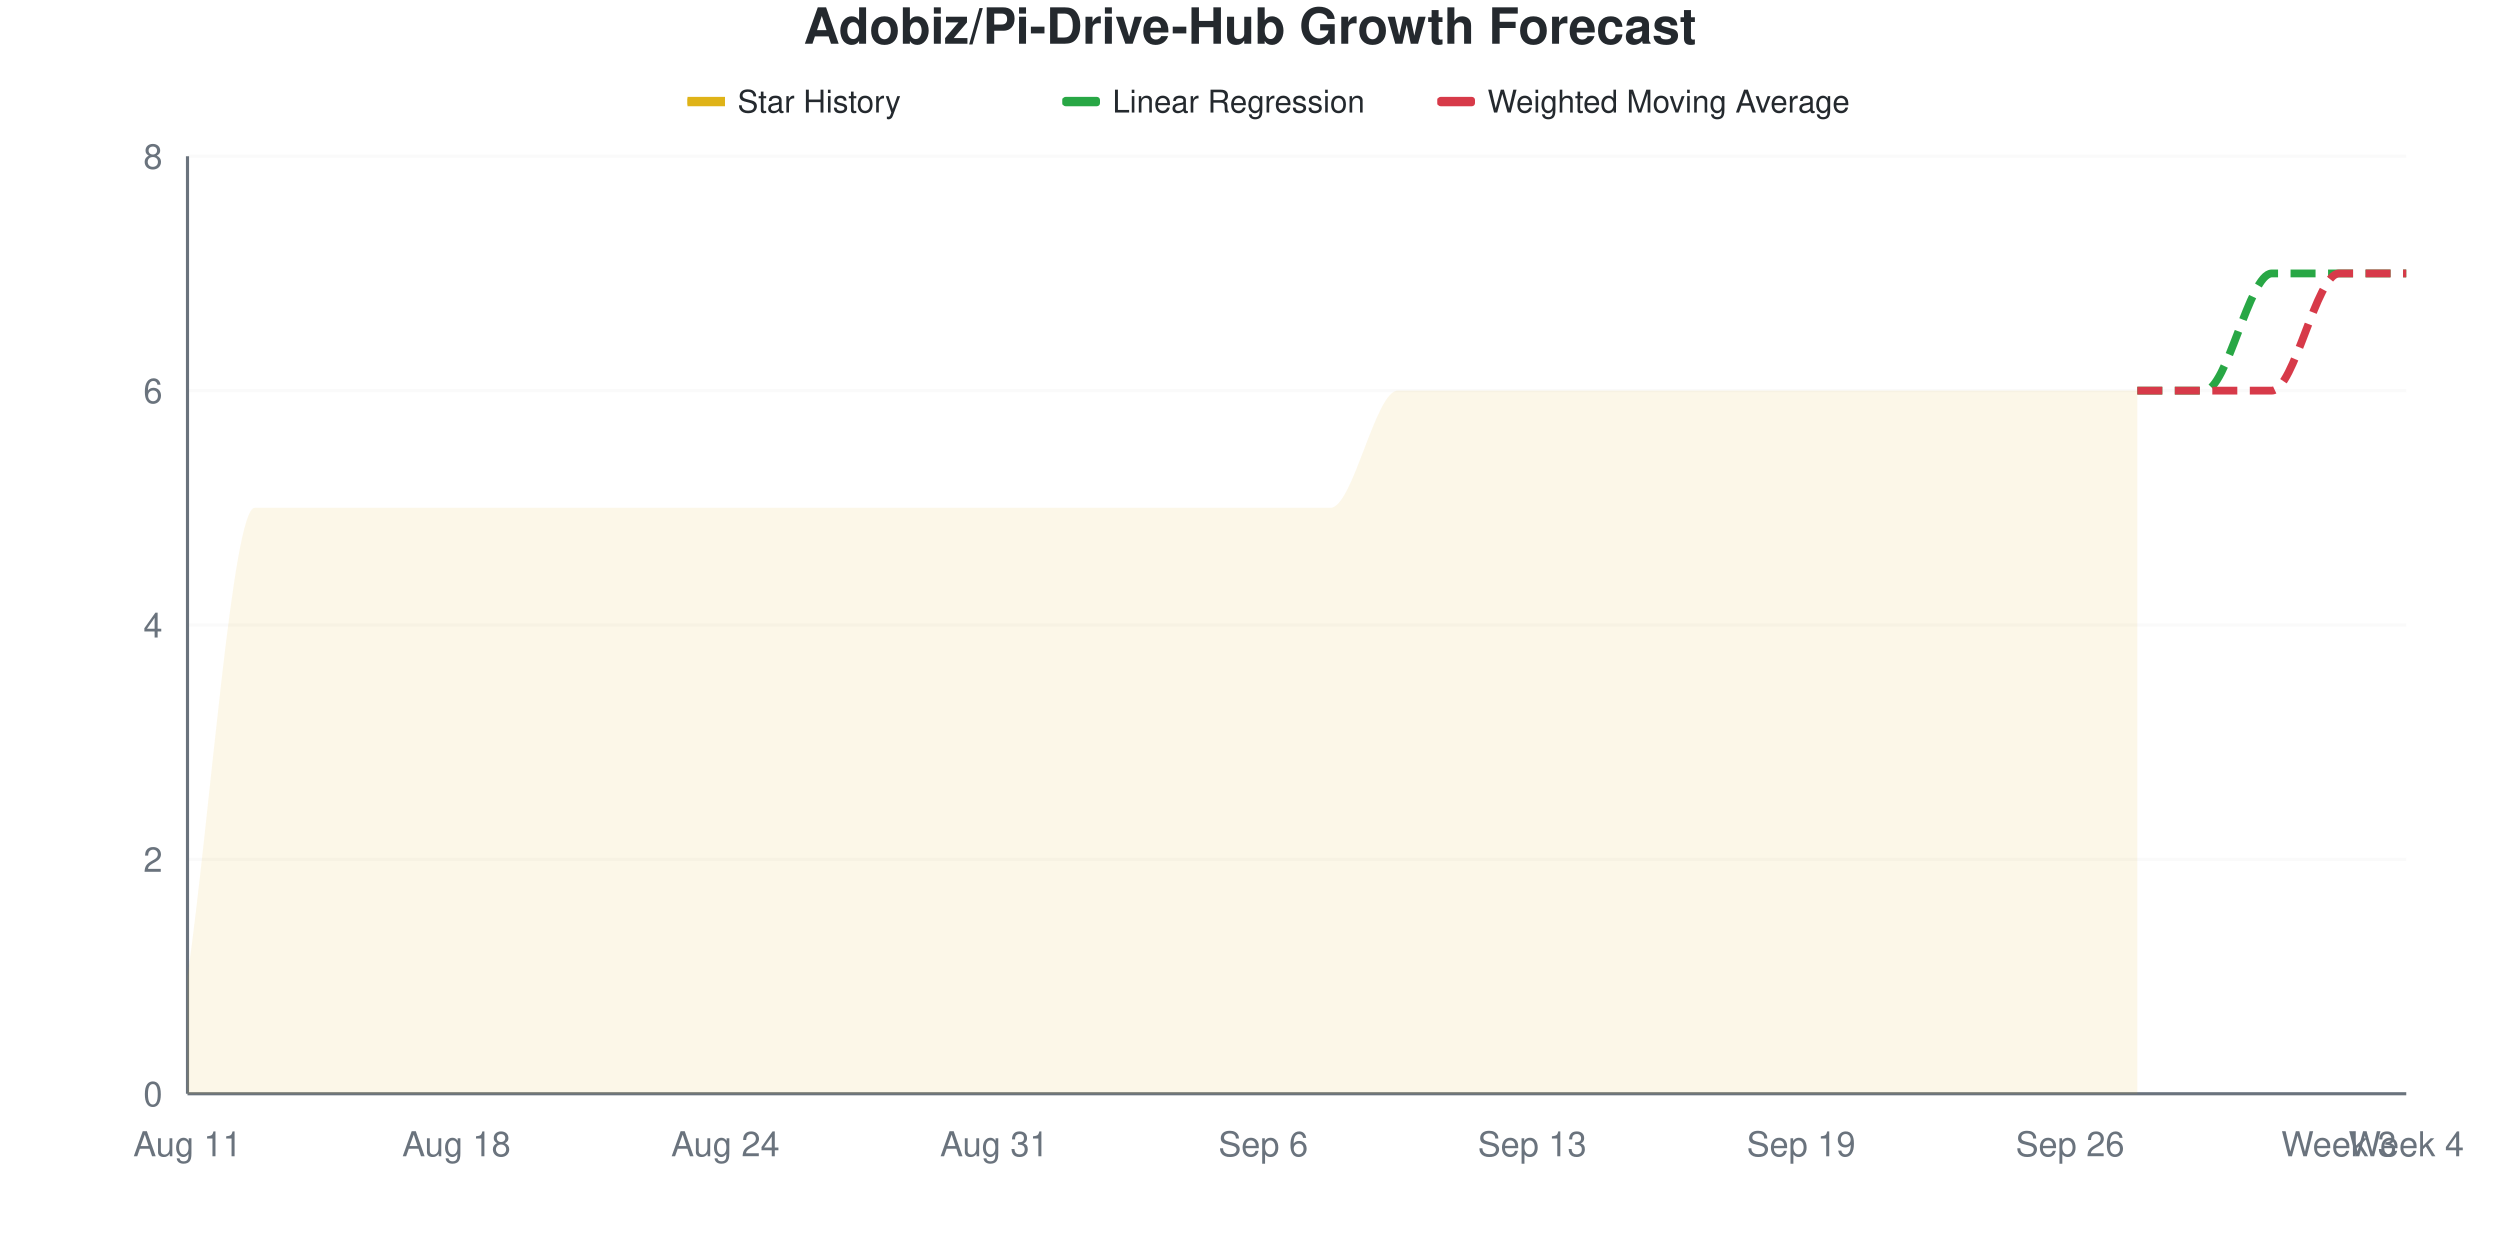
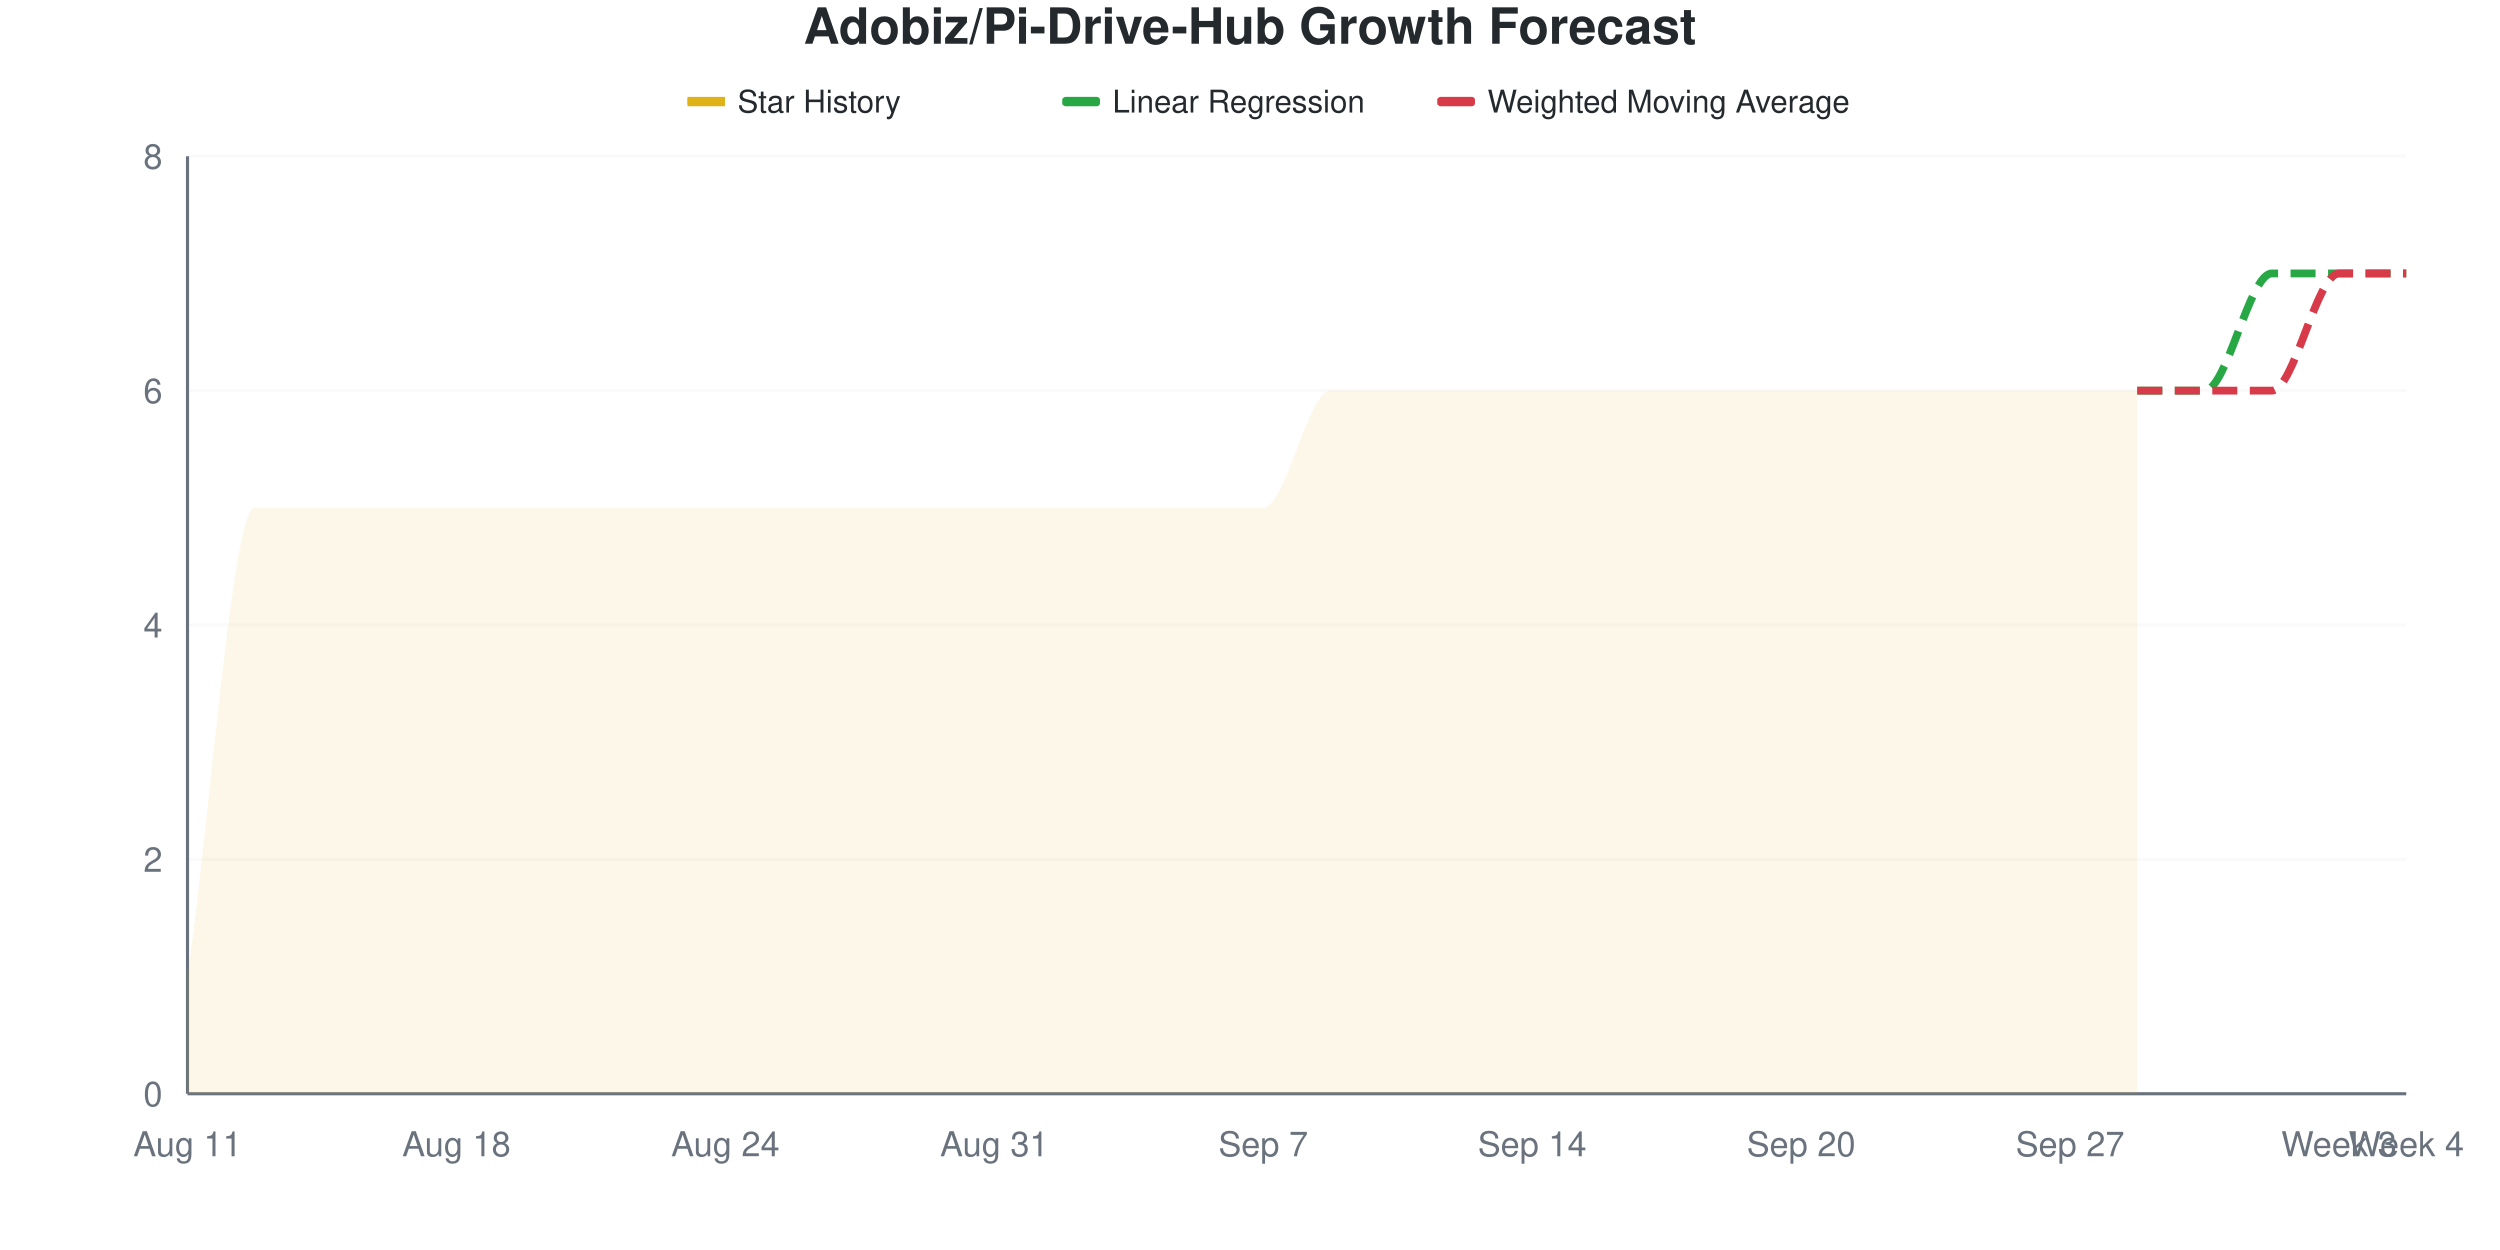
<svg xmlns="http://www.w3.org/2000/svg" viewBox="0 0 800 400" width="800" height="400">
  <style>
    @keyframes drawLine {
      to { stroke-dashoffset: 0; }
    }
    @keyframes fadeInPoint {
      from { opacity: 0; }
      to { opacity: 1; }
    }
    .data-line-0 {
      stroke-dasharray: 1220;
      stroke-dashoffset: 1220;
      animation: drawLine 2s ease-out forwards;
    }
    .data-point {
      opacity: 0;
      animation: fadeInPoint 0.5s ease-out forwards;
    }
    .chart-bg { fill: #fff; }
    .chart-text { fill: #24292e; }
    .chart-muted { fill: #6a737d; }
    .chart-grid { stroke: #eee; }
    .chart-axis { stroke: #6a737d; }
    @media (prefers-color-scheme: dark) {
      .chart-bg { fill: #0d1117; }
      .chart-text { fill: #e6edf3; }
      .chart-muted { fill: #8b949e; }
      .chart-grid { stroke: #21262d; }
      .chart-axis { stroke: #8b949e; }
    }
  </style>
  <rect width="800" height="400" class="chart-bg" />
  <text x="400" y="14" text-anchor="middle" class="chart-text" font-size="16" font-weight="bold" font-family="-apple-system, BlinkMacSystemFont, 'Segoe UI', Helvetica, Arial, sans-serif">Adobiz/Pi-Drive-Hub Growth Forecast</text>
  <g class="legend">
    <rect x="220" y="31" width="12" height="3" fill="#dfb317" />
    <line x1="220" y1="32.5" x2="232" y2="32.5" stroke="#dfb317" stroke-width="2" />
    <text x="236" y="36" class="chart-text" font-size="10" font-family="-apple-system, BlinkMacSystemFont, 'Segoe UI', Helvetica, Arial, sans-serif">Star History</text>
    <rect x="340" y="31" width="12" height="3" fill="#28a745" rx="1" />
    <line x1="340" y1="32.5" x2="352" y2="32.5" stroke="#28a745" stroke-width="2" stroke-dasharray="4,2" />
    <text x="356" y="36" class="chart-text" font-size="10" font-family="-apple-system, BlinkMacSystemFont, 'Segoe UI', Helvetica, Arial, sans-serif">Linear Regression</text>
    <rect x="460" y="31" width="12" height="3" fill="#d73a49" rx="1" />
    <line x1="460" y1="32.5" x2="472" y2="32.5" stroke="#d73a49" stroke-width="2" stroke-dasharray="4,2" />
    <text x="476" y="36" class="chart-text" font-size="10" font-family="-apple-system, BlinkMacSystemFont, 'Segoe UI', Helvetica, Arial, sans-serif">Weighted Moving Average</text>
  </g>
  <g class="grid">
    <line x1="60" y1="350" x2="770" y2="350" class="chart-grid" stroke-opacity="0.3" />
    <text x="52" y="354" text-anchor="end" class="chart-muted" font-size="11" font-family="-apple-system, BlinkMacSystemFont, 'Segoe UI', Helvetica, Arial, sans-serif">0</text>
    <line x1="60" y1="275" x2="770" y2="275" class="chart-grid" stroke-opacity="0.3" />
    <text x="52" y="279" text-anchor="end" class="chart-muted" font-size="11" font-family="-apple-system, BlinkMacSystemFont, 'Segoe UI', Helvetica, Arial, sans-serif">2</text>
    <line x1="60" y1="200" x2="770" y2="200" class="chart-grid" stroke-opacity="0.3" />
    <text x="52" y="204" text-anchor="end" class="chart-muted" font-size="11" font-family="-apple-system, BlinkMacSystemFont, 'Segoe UI', Helvetica, Arial, sans-serif">4</text>
    <line x1="60" y1="125" x2="770" y2="125" class="chart-grid" stroke-opacity="0.3" />
    <text x="52" y="129" text-anchor="end" class="chart-muted" font-size="11" font-family="-apple-system, BlinkMacSystemFont, 'Segoe UI', Helvetica, Arial, sans-serif">6</text>
    <line x1="60" y1="50" x2="770" y2="50" class="chart-grid" stroke-opacity="0.3" />
    <text x="52" y="54" text-anchor="end" class="chart-muted" font-size="11" font-family="-apple-system, BlinkMacSystemFont, 'Segoe UI', Helvetica, Arial, sans-serif">8</text>
  </g>
  <g class="milestones">
    
  </g>
  <g class="x-axis">
    <text x="60" y="370" text-anchor="middle" class="chart-muted" font-size="11" font-family="-apple-system, BlinkMacSystemFont, 'Segoe UI', Helvetica, Arial, sans-serif">Aug 11</text>
    <text x="146.061" y="370" text-anchor="middle" class="chart-muted" font-size="11" font-family="-apple-system, BlinkMacSystemFont, 'Segoe UI', Helvetica, Arial, sans-serif">Aug 18</text>
    <text x="232.121" y="370" text-anchor="middle" class="chart-muted" font-size="11" font-family="-apple-system, BlinkMacSystemFont, 'Segoe UI', Helvetica, Arial, sans-serif">Aug 24</text>
    <text x="318.182" y="370" text-anchor="middle" class="chart-muted" font-size="11" font-family="-apple-system, BlinkMacSystemFont, 'Segoe UI', Helvetica, Arial, sans-serif">Aug 31</text>
-     <text x="404.242" y="370" text-anchor="middle" class="chart-muted" font-size="11" font-family="-apple-system, BlinkMacSystemFont, 'Segoe UI', Helvetica, Arial, sans-serif">Sep 6</text>
-     <text x="490.303" y="370" text-anchor="middle" class="chart-muted" font-size="11" font-family="-apple-system, BlinkMacSystemFont, 'Segoe UI', Helvetica, Arial, sans-serif">Sep 13</text>
-     <text x="576.364" y="370" text-anchor="middle" class="chart-muted" font-size="11" font-family="-apple-system, BlinkMacSystemFont, 'Segoe UI', Helvetica, Arial, sans-serif">Sep 19</text>
-     <text x="662.424" y="370" text-anchor="middle" class="chart-muted" font-size="11" font-family="-apple-system, BlinkMacSystemFont, 'Segoe UI', Helvetica, Arial, sans-serif">Sep 26</text>
+     <text x="404.242" y="370" text-anchor="middle" class="chart-muted" font-size="11" font-family="-apple-system, BlinkMacSystemFont, 'Segoe UI', Helvetica, Arial, sans-serif">Sep 7</text>
+     <text x="490.303" y="370" text-anchor="middle" class="chart-muted" font-size="11" font-family="-apple-system, BlinkMacSystemFont, 'Segoe UI', Helvetica, Arial, sans-serif">Sep 14</text>
+     <text x="576.364" y="370" text-anchor="middle" class="chart-muted" font-size="11" font-family="-apple-system, BlinkMacSystemFont, 'Segoe UI', Helvetica, Arial, sans-serif">Sep 20</text>
+     <text x="662.424" y="370" text-anchor="middle" class="chart-muted" font-size="11" font-family="-apple-system, BlinkMacSystemFont, 'Segoe UI', Helvetica, Arial, sans-serif">Sep 27</text>
    <text x="748.485" y="370" text-anchor="middle" class="chart-muted" font-size="11" font-family="-apple-system, BlinkMacSystemFont, 'Segoe UI', Helvetica, Arial, sans-serif">Week 3</text>
    <text x="770" y="370" text-anchor="middle" class="chart-muted" font-size="11" font-family="-apple-system, BlinkMacSystemFont, 'Segoe UI', Helvetica, Arial, sans-serif">Week 4</text>
  </g>
  <line x1="60" y1="50" x2="60" y2="350" class="chart-axis" stroke-width="1" />
  <line x1="60" y1="350" x2="770" y2="350" class="chart-axis" stroke-width="1" />
-   <path d="M60,350 L60,312.5 C67.172,262.5 74.343,162.5 81.515,162.5 C88.687,162.5 95.859,162.5 103.03,162.5 C110.202,162.5 117.374,162.5 124.545,162.5 C131.717,162.5 138.889,162.5 146.061,162.5 C153.232,162.5 160.404,162.5 167.576,162.5 C174.747,162.5 181.919,162.5 189.091,162.5 C196.263,162.5 203.434,162.5 210.606,162.5 C217.778,162.5 224.949,162.5 232.121,162.5 C239.293,162.5 246.465,162.5 253.636,162.5 C260.808,162.5 267.98,162.5 275.152,162.5 C282.323,162.5 289.495,162.5 296.667,162.5 C303.838,162.5 311.01,162.5 318.182,162.5 C325.354,162.5 332.525,162.5 339.697,162.5 C346.869,162.5 354.04,162.5 361.212,162.5 C368.384,162.5 375.556,162.5 382.727,162.5 C389.899,162.5 397.071,162.5 404.242,162.5 C411.414,162.5 418.586,162.5 425.758,162.5 C432.929,162.5 440.101,125 447.273,125 C454.444,125 461.616,125 468.788,125 C475.96,125 483.131,125 490.303,125 C497.475,125 504.646,125 511.818,125 C518.99,125 526.162,125 533.333,125 C540.505,125 547.677,125 554.848,125 C562.02,125 569.192,125 576.364,125 C583.535,125 590.707,125 597.879,125 C605.051,125 612.222,125 619.394,125 C626.566,125 633.737,125 640.909,125 C648.081,125 655.253,125 662.424,125 C669.596,125 676.768,125 683.939,125 L683.939,350 L60,350 Z" fill="#dfb317" fill-opacity="0.1" />
-   <path d="M60,350 L60,312.5 C67.172,262.5 74.343,162.5 81.515,162.5 C88.687,162.5 95.859,162.5 103.03,162.5 C110.202,162.5 117.374,162.5 124.545,162.5 C131.717,162.5 138.889,162.5 146.061,162.5 C153.232,162.5 160.404,162.5 167.576,162.5 C174.747,162.5 181.919,162.5 189.091,162.5 C196.263,162.5 203.434,162.5 210.606,162.5 C217.778,162.5 224.949,162.5 232.121,162.5 C239.293,162.5 246.465,162.5 253.636,162.5 C260.808,162.5 267.98,162.5 275.152,162.5 C282.323,162.5 289.495,162.5 296.667,162.5 C303.838,162.5 311.01,162.5 318.182,162.5 C325.354,162.5 332.525,162.5 339.697,162.5 C346.869,162.5 354.04,162.5 361.212,162.5 C368.384,162.5 375.556,162.5 382.727,162.5 C389.899,162.5 397.071,162.5 404.242,162.5 C411.414,162.5 418.586,162.5 425.758,162.5 C432.929,162.5 440.101,125 447.273,125 C454.444,125 461.616,125 468.788,125 C475.96,125 483.131,125 490.303,125 C497.475,125 504.646,125 511.818,125 C518.99,125 526.162,125 533.333,125 C540.505,125 547.677,125 554.848,125 C562.02,125 569.192,125 576.364,125 C583.535,125 590.707,125 597.879,125 C605.051,125 612.222,125 619.394,125 C626.566,125 633.737,125 640.909,125 C648.081,125 655.253,125 662.424,125 C669.596,125 676.768,125 683.939,125" fill="none" stroke="#dfb317" stroke-width="2.5" class="data-line-0" />
+   <path d="M60,350 L60,312.5 C67.172,262.5 74.343,162.5 81.515,162.5 C88.687,162.5 95.859,162.5 103.03,162.5 C110.202,162.5 117.374,162.5 124.545,162.5 C131.717,162.5 138.889,162.5 146.061,162.5 C153.232,162.5 160.404,162.5 167.576,162.5 C174.747,162.5 181.919,162.5 189.091,162.5 C196.263,162.5 203.434,162.5 210.606,162.5 C217.778,162.5 224.949,162.5 232.121,162.5 C239.293,162.5 246.465,162.5 253.636,162.5 C260.808,162.5 267.98,162.5 275.152,162.5 C282.323,162.5 289.495,162.5 296.667,162.5 C303.838,162.5 311.01,162.5 318.182,162.5 C325.354,162.5 332.525,162.5 339.697,162.5 C346.869,162.5 354.04,162.5 361.212,162.5 C368.384,162.5 375.556,162.5 382.727,162.5 C389.899,162.5 397.071,162.5 404.242,162.5 C411.414,162.5 418.586,125 425.758,125 C432.929,125 440.101,125 447.273,125 C454.444,125 461.616,125 468.788,125 C475.96,125 483.131,125 490.303,125 C497.475,125 504.646,125 511.818,125 C518.99,125 526.162,125 533.333,125 C540.505,125 547.677,125 554.848,125 C562.02,125 569.192,125 576.364,125 C583.535,125 590.707,125 597.879,125 C605.051,125 612.222,125 619.394,125 C626.566,125 633.737,125 640.909,125 C648.081,125 655.253,125 662.424,125 C669.596,125 676.768,125 683.939,125 L683.939,350 L60,350 Z" fill="#dfb317" fill-opacity="0.1" />
+   <path d="M60,350 L60,312.5 C67.172,262.5 74.343,162.5 81.515,162.5 C88.687,162.5 95.859,162.5 103.03,162.5 C110.202,162.5 117.374,162.5 124.545,162.5 C131.717,162.5 138.889,162.5 146.061,162.5 C153.232,162.5 160.404,162.5 167.576,162.5 C174.747,162.5 181.919,162.5 189.091,162.5 C196.263,162.5 203.434,162.5 210.606,162.5 C217.778,162.5 224.949,162.5 232.121,162.5 C239.293,162.5 246.465,162.5 253.636,162.5 C260.808,162.5 267.98,162.5 275.152,162.5 C282.323,162.5 289.495,162.5 296.667,162.5 C303.838,162.5 311.01,162.5 318.182,162.5 C325.354,162.5 332.525,162.5 339.697,162.5 C346.869,162.5 354.04,162.5 361.212,162.5 C368.384,162.5 375.556,162.5 382.727,162.5 C389.899,162.5 397.071,162.5 404.242,162.5 C411.414,162.5 418.586,125 425.758,125 C432.929,125 440.101,125 447.273,125 C454.444,125 461.616,125 468.788,125 C475.96,125 483.131,125 490.303,125 C497.475,125 504.646,125 511.818,125 C518.99,125 526.162,125 533.333,125 C540.505,125 547.677,125 554.848,125 C562.02,125 569.192,125 576.364,125 C583.535,125 590.707,125 597.879,125 C605.051,125 612.222,125 619.394,125 C626.566,125 633.737,125 640.909,125 C648.081,125 655.253,125 662.424,125 C669.596,125 676.768,125 683.939,125" fill="none" stroke="#dfb317" stroke-width="2.5" class="data-line-0" />
  <path d="M683.939,125 C691.111,125 698.283,125 705.455,125 C712.626,125 719.798,87.5 726.97,87.5 C734.141,87.5 741.313,87.5 748.485,87.5 C755.657,87.5 762.828,87.5 770,87.5" fill="none" stroke="#28a745" stroke-width="2.5" stroke-dasharray="8,4" />
  <path d="M683.939,125 C691.111,125 698.283,125 705.455,125 C712.626,125 719.798,125 726.97,125 C734.141,125 741.313,87.5 748.485,87.5 C755.657,87.5 762.828,87.5 770,87.5" fill="none" stroke="#d73a49" stroke-width="2.5" stroke-dasharray="8,4" />
  <g class="points">
    <circle cx="60" cy="312.5" r="4" fill="#dfb317" class="data-point" style="animation-delay: 1.50s" />
    <circle cx="81.515" cy="162.5" r="4" fill="#dfb317" class="data-point" style="animation-delay: 1.55s" />
    <circle cx="103.03" cy="162.5" r="4" fill="#dfb317" class="data-point" style="animation-delay: 1.60s" />
    <circle cx="124.545" cy="162.5" r="4" fill="#dfb317" class="data-point" style="animation-delay: 1.65s" />
    <circle cx="146.061" cy="162.5" r="4" fill="#dfb317" class="data-point" style="animation-delay: 1.70s" />
    <circle cx="167.576" cy="162.5" r="4" fill="#dfb317" class="data-point" style="animation-delay: 1.75s" />
    <circle cx="189.091" cy="162.5" r="4" fill="#dfb317" class="data-point" style="animation-delay: 1.80s" />
    <circle cx="210.606" cy="162.5" r="4" fill="#dfb317" class="data-point" style="animation-delay: 1.85s" />
    <circle cx="232.121" cy="162.5" r="4" fill="#dfb317" class="data-point" style="animation-delay: 1.90s" />
    <circle cx="253.636" cy="162.5" r="4" fill="#dfb317" class="data-point" style="animation-delay: 1.95s" />
    <circle cx="275.152" cy="162.5" r="4" fill="#dfb317" class="data-point" style="animation-delay: 2.00s" />
    <circle cx="296.667" cy="162.5" r="4" fill="#dfb317" class="data-point" style="animation-delay: 2.05s" />
    <circle cx="318.182" cy="162.5" r="4" fill="#dfb317" class="data-point" style="animation-delay: 2.10s" />
    <circle cx="339.697" cy="162.5" r="4" fill="#dfb317" class="data-point" style="animation-delay: 2.15s" />
    <circle cx="361.212" cy="162.5" r="4" fill="#dfb317" class="data-point" style="animation-delay: 2.20s" />
    <circle cx="382.727" cy="162.5" r="4" fill="#dfb317" class="data-point" style="animation-delay: 2.25s" />
    <circle cx="404.242" cy="162.5" r="4" fill="#dfb317" class="data-point" style="animation-delay: 2.30s" />
-     <circle cx="425.758" cy="162.5" r="4" fill="#dfb317" class="data-point" style="animation-delay: 2.35s" />
+     <circle cx="425.758" cy="125" r="4" fill="#dfb317" class="data-point" style="animation-delay: 2.35s" />
    <circle cx="447.273" cy="125" r="4" fill="#dfb317" class="data-point" style="animation-delay: 2.40s" />
    <circle cx="468.788" cy="125" r="4" fill="#dfb317" class="data-point" style="animation-delay: 2.45s" />
    <circle cx="490.303" cy="125" r="4" fill="#dfb317" class="data-point" style="animation-delay: 2.50s" />
    <circle cx="511.818" cy="125" r="4" fill="#dfb317" class="data-point" style="animation-delay: 2.55s" />
    <circle cx="533.333" cy="125" r="4" fill="#dfb317" class="data-point" style="animation-delay: 2.60s" />
    <circle cx="554.848" cy="125" r="4" fill="#dfb317" class="data-point" style="animation-delay: 2.65s" />
    <circle cx="576.364" cy="125" r="4" fill="#dfb317" class="data-point" style="animation-delay: 2.70s" />
    <circle cx="597.879" cy="125" r="4" fill="#dfb317" class="data-point" style="animation-delay: 2.75s" />
    <circle cx="619.394" cy="125" r="4" fill="#dfb317" class="data-point" style="animation-delay: 2.80s" />
    <circle cx="640.909" cy="125" r="4" fill="#dfb317" class="data-point" style="animation-delay: 2.85s" />
    <circle cx="662.424" cy="125" r="4" fill="#dfb317" class="data-point" style="animation-delay: 2.90s" />
    <circle cx="683.939" cy="125" r="4" fill="#dfb317" class="data-point" style="animation-delay: 2.95s" />
  </g>
</svg>
